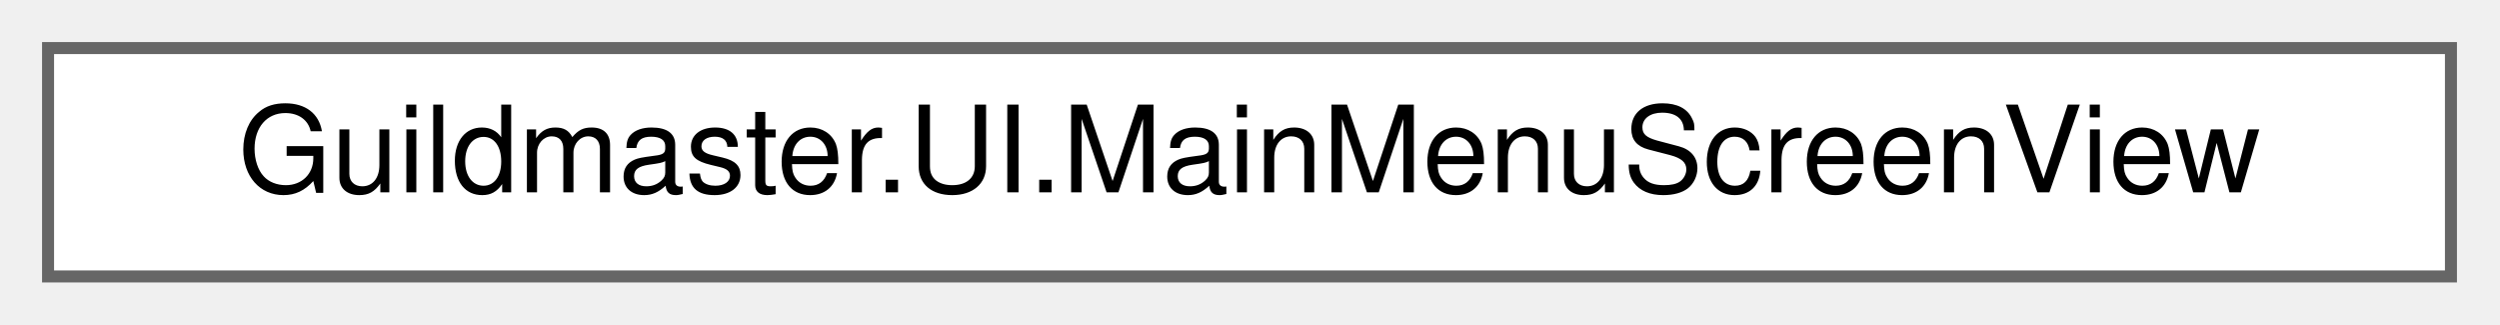
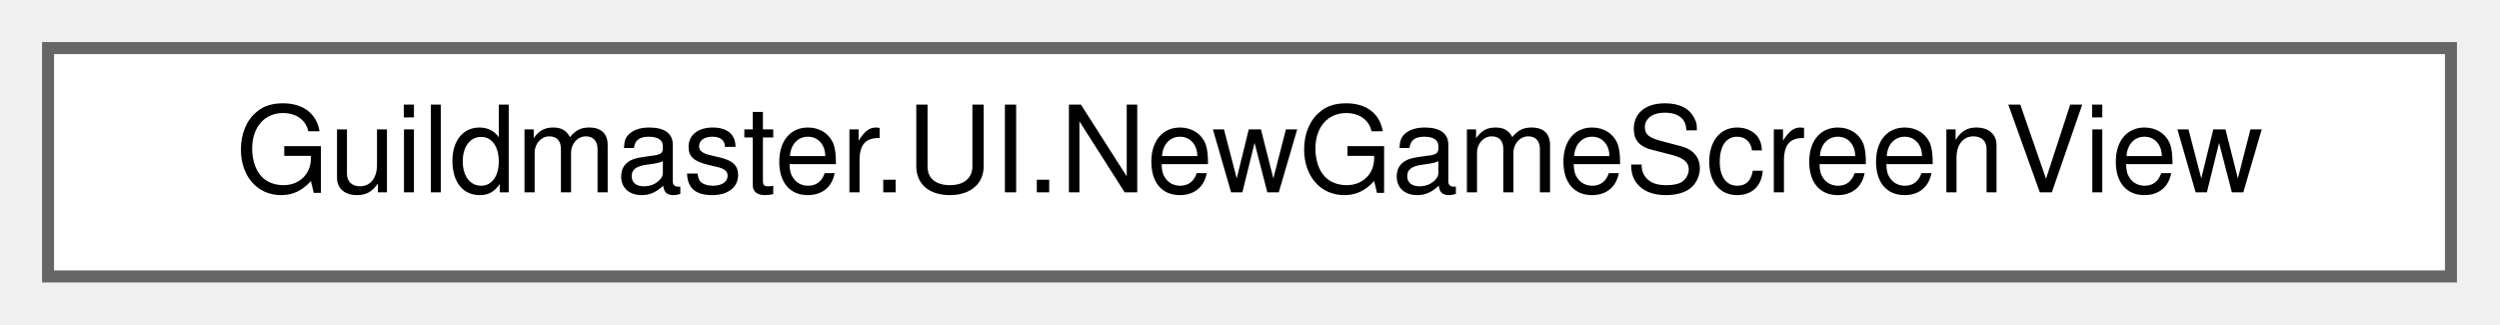
<svg xmlns="http://www.w3.org/2000/svg" xmlns:xlink="http://www.w3.org/1999/xlink" width="208pt" height="27pt" viewBox="0.00 0.00 208.00 27.00">
  <g id="graph0" class="graph" transform="scale(1 1) rotate(0) translate(4 23)">
    <g id="Node000000" class="node">
      <g id="a_Node000000">
-         <a xlink:href="classGuildmaster_1_1UI_1_1MainMenuScreenView.html" target="_top" xlink:title="Сборка главного меню: Создать игру / Присоединиться / Настройки / Выход.">
+         <a xlink:href="classGuildmaster_1_1UI_1_1NewGameScreenView.html" target="_top" xlink:title="Экран «Создать игру»: во что играем и пускаем ли друзей.">
          <polygon fill="white" stroke="#666666" points="200,-19 0,-19 0,0 200,0 200,-19" />
-           <text text-anchor="middle" x="100" y="-7" font-family="Helvetica,sans-Serif" font-size="10.00">Guildmaster.UI.MainMenuScreenView</text>
+           <text text-anchor="middle" x="100" y="-7" font-family="Helvetica,sans-Serif" font-size="10.00">Guildmaster.UI.NewGameScreenView</text>
        </a>
      </g>
    </g>
  </g>
</svg>
